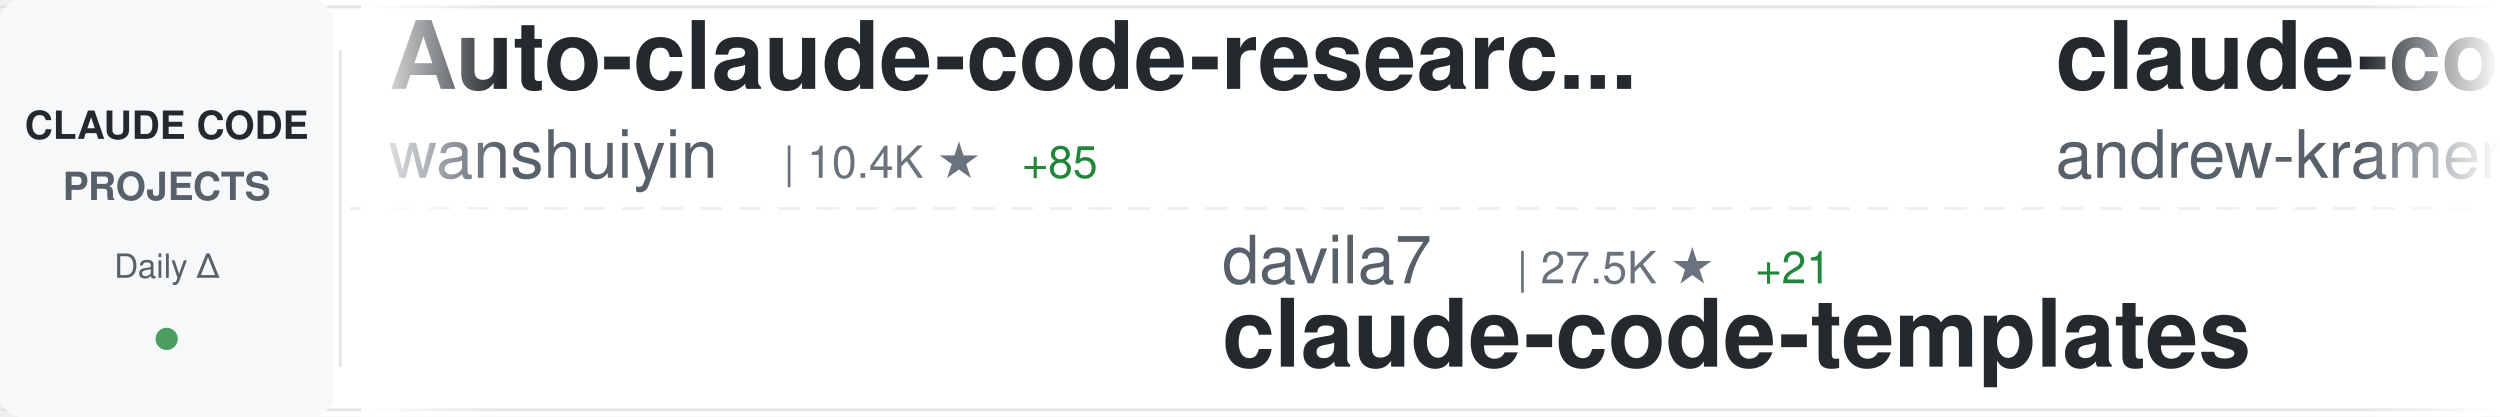
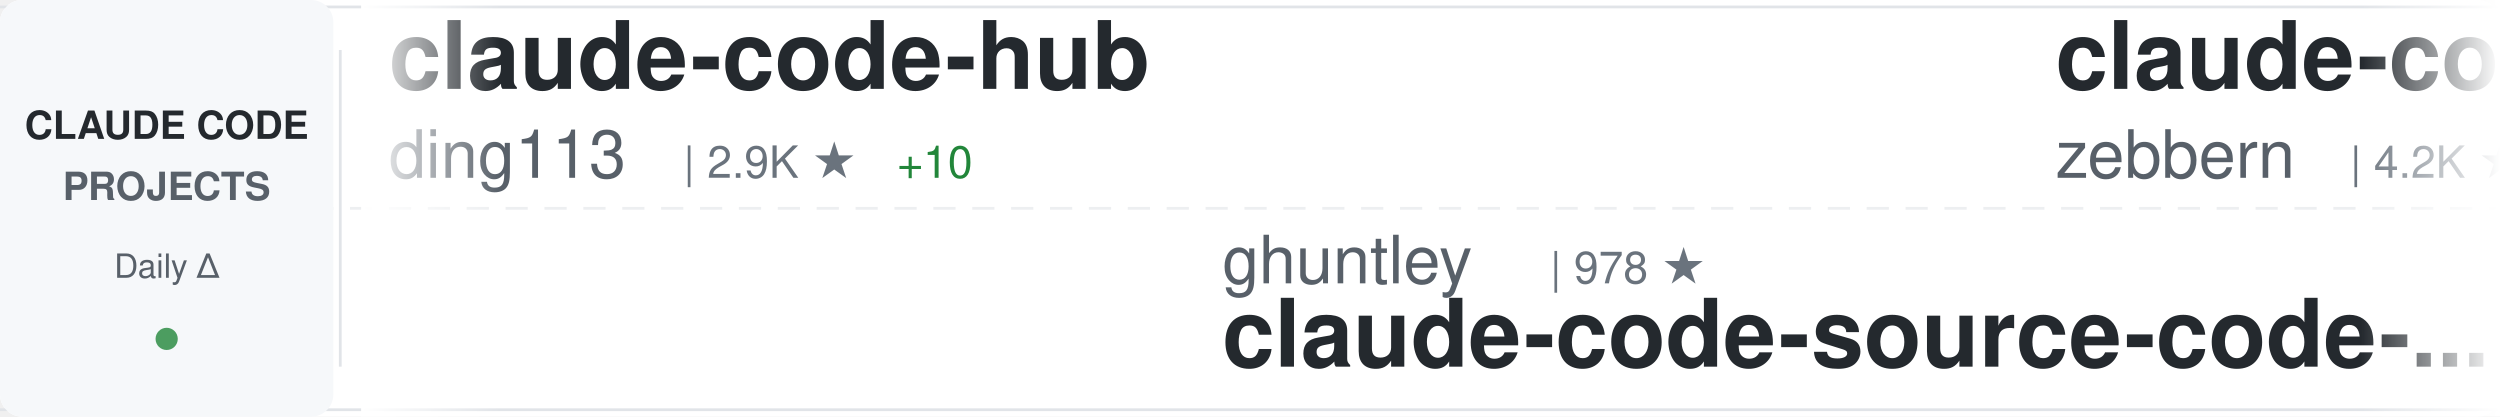
<svg xmlns="http://www.w3.org/2000/svg" width="900" height="150">
  <defs>
    <linearGradient id="awesomeLeftFade" x1="0%" y1="0%" x2="100%" y2="0%">
      <stop offset="0%" style="stop-color:#ffffff;stop-opacity:1" />
      <stop offset="100%" style="stop-color:#ffffff;stop-opacity:0" />
    </linearGradient>
    <linearGradient id="awesomeRightFade" x1="0%" y1="0%" x2="100%" y2="0%">
      <stop offset="0%" style="stop-color:#ffffff;stop-opacity:0" />
      <stop offset="100%" style="stop-color:#ffffff;stop-opacity:1" />
    </linearGradient>
  </defs>
  <rect width="900" height="150" fill="#ffffff" rx="8" />
  <rect x="0" y="2" width="900" height="1" fill="#e1e4e8" />
  <rect x="0" y="147" width="900" height="1" fill="#e1e4e8" />
  <line x1="0" y1="75" x2="900" y2="75" stroke="#e1e4e8" stroke-width="1" stroke-dasharray="8 6" opacity="0.6" />
  <rect x="0" y="0" width="120" height="150" fill="#f6f8fa" rx="8" />
  <text x="60" y="50" font-family="-apple-system, BlinkMacSystemFont, 'Segoe UI', Helvetica, Arial, sans-serif" font-size="14" font-weight="600" fill="#24292e" text-anchor="middle">CLAUDE CODE</text>
  <text x="60" y="72" font-family="-apple-system, BlinkMacSystemFont, 'Segoe UI', Helvetica, Arial, sans-serif" font-size="14" font-weight="600" fill="#586069" text-anchor="middle">PROJECTS</text>
  <text x="60" y="100" font-family="-apple-system, BlinkMacSystemFont, 'Segoe UI', Helvetica, Arial, sans-serif" font-size="12" font-weight="500" fill="#586069" text-anchor="middle">Daily Δ</text>
  <circle cx="60" cy="122" r="4" fill="#22863a" opacity="0.8" />
  <rect x="122" y="18" width="1" height="114" fill="#e1e4e8" />
  <clipPath id="awesomeTickerClip">
    <rect x="130" y="0" width="770" height="150" />
  </clipPath>
  <g clip-path="url(#awesomeTickerClip)">
    <g id="awesomeTickerItems">
      <animateTransform attributeName="transform" attributeType="XML" type="translate" from="0 0" to="-3000 0" dur="54s" repeatCount="indefinite" />
      <g transform="translate(0, 0)">
-         <text x="140" y="32" font-family="-apple-system, BlinkMacSystemFont, 'Segoe UI', Helvetica, Arial, sans-serif" font-size="34" font-weight="600" fill="#24292e">Auto-claude-code-researc...</text>
-         <text x="140" y="64" font-family="-apple-system, BlinkMacSystemFont, 'Segoe UI', Helvetica, Arial, sans-serif" font-size="24" font-weight="400" fill="#586069">wanshuiyin</text>
-         <text x="282" y="64" font-family="-apple-system, BlinkMacSystemFont, 'Segoe UI', Helvetica, Arial, sans-serif" font-size="16" font-weight="500" fill="#6a737d">| 10.4K ★</text>
-         <text x="368" y="64" font-family="-apple-system, BlinkMacSystemFont, 'Segoe UI', Helvetica, Arial, sans-serif" font-size="16" font-weight="500" fill="#22863a"> +85</text>
+         <text x="140" y="32" font-family="-apple-system, BlinkMacSystemFont, 'Segoe UI', Helvetica, Arial, sans-serif" font-size="34" font-weight="600" fill="#24292e">claude-code-hub</text>
+         <text x="140" y="64" font-family="-apple-system, BlinkMacSystemFont, 'Segoe UI', Helvetica, Arial, sans-serif" font-size="24" font-weight="400" fill="#586069">ding113</text>
+         <text x="246" y="64" font-family="-apple-system, BlinkMacSystemFont, 'Segoe UI', Helvetica, Arial, sans-serif" font-size="16" font-weight="500" fill="#6a737d">| 2.9K ★</text>
+         <text x="323" y="64" font-family="-apple-system, BlinkMacSystemFont, 'Segoe UI', Helvetica, Arial, sans-serif" font-size="16" font-weight="500" fill="#22863a"> +10</text>
      </g>
      <g transform="translate(300, 0)">
+         <text x="140" y="102" font-family="-apple-system, BlinkMacSystemFont, 'Segoe UI', Helvetica, Arial, sans-serif" font-size="24" font-weight="400" fill="#586069">ghuntley</text>
+         <text x="258" y="102" font-family="-apple-system, BlinkMacSystemFont, 'Segoe UI', Helvetica, Arial, sans-serif" font-size="16" font-weight="500" fill="#6a737d">| 978 ★</text>
+         <text x="140" y="132" font-family="-apple-system, BlinkMacSystemFont, 'Segoe UI', Helvetica, Arial, sans-serif" font-size="34" font-weight="600" fill="#24292e">claude-code-source-code-...</text>
+       </g>
+       <g transform="translate(600, 0)">
+         <text x="140" y="32" font-family="-apple-system, BlinkMacSystemFont, 'Segoe UI', Helvetica, Arial, sans-serif" font-size="34" font-weight="600" fill="#24292e">claude-code-guide</text>
+         <text x="140" y="64" font-family="-apple-system, BlinkMacSystemFont, 'Segoe UI', Helvetica, Arial, sans-serif" font-size="24" font-weight="400" fill="#586069">zebbern</text>
+         <text x="246" y="64" font-family="-apple-system, BlinkMacSystemFont, 'Segoe UI', Helvetica, Arial, sans-serif" font-size="16" font-weight="500" fill="#6a737d">| 4.2K ★</text>
+         <text x="323" y="64" font-family="-apple-system, BlinkMacSystemFont, 'Segoe UI', Helvetica, Arial, sans-serif" font-size="16" font-weight="500" fill="#22863a"> +2</text>
+       </g>
+       <g transform="translate(900, 0)">
        <text x="140" y="102" font-family="-apple-system, BlinkMacSystemFont, 'Segoe UI', Helvetica, Arial, sans-serif" font-size="24" font-weight="400" fill="#586069">davila7</text>
        <text x="246" y="102" font-family="-apple-system, BlinkMacSystemFont, 'Segoe UI', Helvetica, Arial, sans-serif" font-size="16" font-weight="500" fill="#6a737d">| 27.5K ★</text>
-         <text x="332" y="102" font-family="-apple-system, BlinkMacSystemFont, 'Segoe UI', Helvetica, Arial, sans-serif" font-size="16" font-weight="500" fill="#22863a"> +21</text>
+         <text x="332" y="102" font-family="-apple-system, BlinkMacSystemFont, 'Segoe UI', Helvetica, Arial, sans-serif" font-size="16" font-weight="500" fill="#22863a"> +24</text>
        <text x="140" y="132" font-family="-apple-system, BlinkMacSystemFont, 'Segoe UI', Helvetica, Arial, sans-serif" font-size="34" font-weight="600" fill="#24292e">claude-code-templates</text>
      </g>
-       <g transform="translate(600, 0)">
-         <text x="140" y="32" font-family="-apple-system, BlinkMacSystemFont, 'Segoe UI', Helvetica, Arial, sans-serif" font-size="34" font-weight="600" fill="#24292e">claude-code-source-build</text>
-         <text x="140" y="64" font-family="-apple-system, BlinkMacSystemFont, 'Segoe UI', Helvetica, Arial, sans-serif" font-size="24" font-weight="400" fill="#586069">andrew-kramer-inno</text>
-         <text x="378" y="64" font-family="-apple-system, BlinkMacSystemFont, 'Segoe UI', Helvetica, Arial, sans-serif" font-size="16" font-weight="500" fill="#6a737d">| 590 ★</text>
-         <text x="446" y="64" font-family="-apple-system, BlinkMacSystemFont, 'Segoe UI', Helvetica, Arial, sans-serif" font-size="16" font-weight="500" fill="#22863a"> +1</text>
-       </g>
-       <g transform="translate(900, 0)">
-         <text x="140" y="102" font-family="-apple-system, BlinkMacSystemFont, 'Segoe UI', Helvetica, Arial, sans-serif" font-size="24" font-weight="400" fill="#586069">ykdojo</text>
-         <text x="234" y="102" font-family="-apple-system, BlinkMacSystemFont, 'Segoe UI', Helvetica, Arial, sans-serif" font-size="16" font-weight="500" fill="#6a737d">| 8.4K ★</text>
-         <text x="311" y="102" font-family="-apple-system, BlinkMacSystemFont, 'Segoe UI', Helvetica, Arial, sans-serif" font-size="16" font-weight="500" fill="#22863a"> +19</text>
-         <text x="140" y="132" font-family="-apple-system, BlinkMacSystemFont, 'Segoe UI', Helvetica, Arial, sans-serif" font-size="34" font-weight="600" fill="#24292e">claude-code-tips</text>
-       </g>
      <g transform="translate(1200, 0)">
-         <text x="140" y="32" font-family="-apple-system, BlinkMacSystemFont, 'Segoe UI', Helvetica, Arial, sans-serif" font-size="34" font-weight="600" fill="#24292e">my-claude-code-setup</text>
-         <text x="140" y="64" font-family="-apple-system, BlinkMacSystemFont, 'Segoe UI', Helvetica, Arial, sans-serif" font-size="24" font-weight="400" fill="#586069">centminmod</text>
-         <text x="282" y="64" font-family="-apple-system, BlinkMacSystemFont, 'Segoe UI', Helvetica, Arial, sans-serif" font-size="16" font-weight="500" fill="#6a737d">| 2.3K ★</text>
-         <text x="359" y="64" font-family="-apple-system, BlinkMacSystemFont, 'Segoe UI', Helvetica, Arial, sans-serif" font-size="16" font-weight="500" fill="#22863a"> +11</text>
+         <text x="140" y="32" font-family="-apple-system, BlinkMacSystemFont, 'Segoe UI', Helvetica, Arial, sans-serif" font-size="34" font-weight="600" fill="#24292e">claude-code-rust</text>
+         <text x="140" y="64" font-family="-apple-system, BlinkMacSystemFont, 'Segoe UI', Helvetica, Arial, sans-serif" font-size="24" font-weight="400" fill="#586069">lorryjovens-hub</text>
+         <text x="342" y="64" font-family="-apple-system, BlinkMacSystemFont, 'Segoe UI', Helvetica, Arial, sans-serif" font-size="16" font-weight="500" fill="#6a737d">| 1.6K ★</text>
+         <text x="419" y="64" font-family="-apple-system, BlinkMacSystemFont, 'Segoe UI', Helvetica, Arial, sans-serif" font-size="16" font-weight="500" fill="#22863a"> +4</text>
      </g>
      <g transform="translate(1500, 0)">
-         <text x="140" y="102" font-family="-apple-system, BlinkMacSystemFont, 'Segoe UI', Helvetica, Arial, sans-serif" font-size="24" font-weight="400" fill="#586069">musistudio</text>
-         <text x="282" y="102" font-family="-apple-system, BlinkMacSystemFont, 'Segoe UI', Helvetica, Arial, sans-serif" font-size="16" font-weight="500" fill="#6a737d">| 34.3K ★</text>
-         <text x="368" y="102" font-family="-apple-system, BlinkMacSystemFont, 'Segoe UI', Helvetica, Arial, sans-serif" font-size="16" font-weight="500" fill="#22863a"> +28</text>
-         <text x="140" y="132" font-family="-apple-system, BlinkMacSystemFont, 'Segoe UI', Helvetica, Arial, sans-serif" font-size="34" font-weight="600" fill="#24292e">claude-code-router</text>
+         <text x="140" y="102" font-family="-apple-system, BlinkMacSystemFont, 'Segoe UI', Helvetica, Arial, sans-serif" font-size="24" font-weight="400" fill="#586069">Piebald-AI</text>
+         <text x="282" y="102" font-family="-apple-system, BlinkMacSystemFont, 'Segoe UI', Helvetica, Arial, sans-serif" font-size="16" font-weight="500" fill="#6a737d">| 10.4K ★</text>
+         <text x="368" y="102" font-family="-apple-system, BlinkMacSystemFont, 'Segoe UI', Helvetica, Arial, sans-serif" font-size="16" font-weight="500" fill="#22863a"> +32</text>
+         <text x="140" y="132" font-family="-apple-system, BlinkMacSystemFont, 'Segoe UI', Helvetica, Arial, sans-serif" font-size="34" font-weight="600" fill="#24292e">claude-code-system-promp...</text>
      </g>
      <g transform="translate(1800, 0)">
-         <text x="140" y="32" font-family="-apple-system, BlinkMacSystemFont, 'Segoe UI', Helvetica, Arial, sans-serif" font-size="34" font-weight="600" fill="#24292e">claude-code-action</text>
+         <text x="140" y="32" font-family="-apple-system, BlinkMacSystemFont, 'Segoe UI', Helvetica, Arial, sans-serif" font-size="34" font-weight="600" fill="#24292e">claude-code-security-rev...</text>
        <text x="140" y="64" font-family="-apple-system, BlinkMacSystemFont, 'Segoe UI', Helvetica, Arial, sans-serif" font-size="24" font-weight="400" fill="#586069">anthropics</text>
-         <text x="282" y="64" font-family="-apple-system, BlinkMacSystemFont, 'Segoe UI', Helvetica, Arial, sans-serif" font-size="16" font-weight="500" fill="#6a737d">| 7.7K ★</text>
-         <text x="359" y="64" font-family="-apple-system, BlinkMacSystemFont, 'Segoe UI', Helvetica, Arial, sans-serif" font-size="16" font-weight="500" fill="#22863a"> +8</text>
+         <text x="282" y="64" font-family="-apple-system, BlinkMacSystemFont, 'Segoe UI', Helvetica, Arial, sans-serif" font-size="16" font-weight="500" fill="#6a737d">| 4.7K ★</text>
+         <text x="359" y="64" font-family="-apple-system, BlinkMacSystemFont, 'Segoe UI', Helvetica, Arial, sans-serif" font-size="16" font-weight="500" fill="#22863a"> +10</text>
      </g>
      <g transform="translate(2100, 0)">
-         <text x="140" y="102" font-family="-apple-system, BlinkMacSystemFont, 'Segoe UI', Helvetica, Arial, sans-serif" font-size="24" font-weight="400" fill="#586069">OneRedOak</text>
-         <text x="270" y="102" font-family="-apple-system, BlinkMacSystemFont, 'Segoe UI', Helvetica, Arial, sans-serif" font-size="16" font-weight="500" fill="#6a737d">| 3.8K ★</text>
-         <text x="347" y="102" font-family="-apple-system, BlinkMacSystemFont, 'Segoe UI', Helvetica, Arial, sans-serif" font-size="16" font-weight="500" fill="#22863a"> +1</text>
-         <text x="140" y="132" font-family="-apple-system, BlinkMacSystemFont, 'Segoe UI', Helvetica, Arial, sans-serif" font-size="34" font-weight="600" fill="#24292e">claude-code-workflows</text>
+         <text x="140" y="102" font-family="-apple-system, BlinkMacSystemFont, 'Segoe UI', Helvetica, Arial, sans-serif" font-size="24" font-weight="400" fill="#586069">777genius</text>
+         <text x="270" y="102" font-family="-apple-system, BlinkMacSystemFont, 'Segoe UI', Helvetica, Arial, sans-serif" font-size="16" font-weight="500" fill="#6a737d">| 912 ★</text>
+         <text x="140" y="132" font-family="-apple-system, BlinkMacSystemFont, 'Segoe UI', Helvetica, Arial, sans-serif" font-size="34" font-weight="600" fill="#24292e">claude-code-source-code</text>
      </g>
      <g transform="translate(2400, 0)">
-         <text x="140" y="32" font-family="-apple-system, BlinkMacSystemFont, 'Segoe UI', Helvetica, Arial, sans-serif" font-size="34" font-weight="600" fill="#24292e">claude-code-tudou</text>
-         <text x="140" y="64" font-family="-apple-system, BlinkMacSystemFont, 'Segoe UI', Helvetica, Arial, sans-serif" font-size="24" font-weight="400" fill="#586069">AICoderTudou</text>
-         <text x="306" y="64" font-family="-apple-system, BlinkMacSystemFont, 'Segoe UI', Helvetica, Arial, sans-serif" font-size="16" font-weight="500" fill="#6a737d">| 501 ★</text>
+         <text x="140" y="32" font-family="-apple-system, BlinkMacSystemFont, 'Segoe UI', Helvetica, Arial, sans-serif" font-size="34" font-weight="600" fill="#24292e">claude-code-router</text>
+         <text x="140" y="64" font-family="-apple-system, BlinkMacSystemFont, 'Segoe UI', Helvetica, Arial, sans-serif" font-size="24" font-weight="400" fill="#586069">musistudio</text>
+         <text x="282" y="64" font-family="-apple-system, BlinkMacSystemFont, 'Segoe UI', Helvetica, Arial, sans-serif" font-size="16" font-weight="500" fill="#6a737d">| 34.3K ★</text>
+         <text x="368" y="64" font-family="-apple-system, BlinkMacSystemFont, 'Segoe UI', Helvetica, Arial, sans-serif" font-size="16" font-weight="500" fill="#22863a"> +26</text>
      </g>
      <g transform="translate(2700, 0)">
-         <text x="140" y="102" font-family="-apple-system, BlinkMacSystemFont, 'Segoe UI', Helvetica, Arial, sans-serif" font-size="24" font-weight="400" fill="#586069">pengchengneo</text>
-         <text x="306" y="102" font-family="-apple-system, BlinkMacSystemFont, 'Segoe UI', Helvetica, Arial, sans-serif" font-size="16" font-weight="500" fill="#6a737d">| 1.4K ★</text>
-         <text x="383" y="102" font-family="-apple-system, BlinkMacSystemFont, 'Segoe UI', Helvetica, Arial, sans-serif" font-size="16" font-weight="500" fill="#22863a"> +6</text>
-         <text x="140" y="132" font-family="-apple-system, BlinkMacSystemFont, 'Segoe UI', Helvetica, Arial, sans-serif" font-size="34" font-weight="600" fill="#24292e">Claude-Code</text>
+         <text x="140" y="102" font-family="-apple-system, BlinkMacSystemFont, 'Segoe UI', Helvetica, Arial, sans-serif" font-size="24" font-weight="400" fill="#586069">Alishahryar1</text>
+         <text x="306" y="102" font-family="-apple-system, BlinkMacSystemFont, 'Segoe UI', Helvetica, Arial, sans-serif" font-size="16" font-weight="500" fill="#6a737d">| 28.2K ★</text>
+         <text x="392" y="102" font-family="-apple-system, BlinkMacSystemFont, 'Segoe UI', Helvetica, Arial, sans-serif" font-size="16" font-weight="500" fill="#22863a"> +522</text>
+         <text x="140" y="132" font-family="-apple-system, BlinkMacSystemFont, 'Segoe UI', Helvetica, Arial, sans-serif" font-size="34" font-weight="600" fill="#24292e">free-claude-code</text>
      </g>
      <g transform="translate(3000, 0)">
-         <text x="140" y="32" font-family="-apple-system, BlinkMacSystemFont, 'Segoe UI', Helvetica, Arial, sans-serif" font-size="34" font-weight="600" fill="#24292e">Auto-claude-code-researc...</text>
-         <text x="140" y="64" font-family="-apple-system, BlinkMacSystemFont, 'Segoe UI', Helvetica, Arial, sans-serif" font-size="24" font-weight="400" fill="#586069">wanshuiyin</text>
-         <text x="282" y="64" font-family="-apple-system, BlinkMacSystemFont, 'Segoe UI', Helvetica, Arial, sans-serif" font-size="16" font-weight="500" fill="#6a737d">| 10.4K ★</text>
-         <text x="368" y="64" font-family="-apple-system, BlinkMacSystemFont, 'Segoe UI', Helvetica, Arial, sans-serif" font-size="16" font-weight="500" fill="#22863a"> +85</text>
+         <text x="140" y="32" font-family="-apple-system, BlinkMacSystemFont, 'Segoe UI', Helvetica, Arial, sans-serif" font-size="34" font-weight="600" fill="#24292e">claude-code-hub</text>
+         <text x="140" y="64" font-family="-apple-system, BlinkMacSystemFont, 'Segoe UI', Helvetica, Arial, sans-serif" font-size="24" font-weight="400" fill="#586069">ding113</text>
+         <text x="246" y="64" font-family="-apple-system, BlinkMacSystemFont, 'Segoe UI', Helvetica, Arial, sans-serif" font-size="16" font-weight="500" fill="#6a737d">| 2.9K ★</text>
+         <text x="323" y="64" font-family="-apple-system, BlinkMacSystemFont, 'Segoe UI', Helvetica, Arial, sans-serif" font-size="16" font-weight="500" fill="#22863a"> +10</text>
      </g>
      <g transform="translate(3300, 0)">
+         <text x="140" y="102" font-family="-apple-system, BlinkMacSystemFont, 'Segoe UI', Helvetica, Arial, sans-serif" font-size="24" font-weight="400" fill="#586069">ghuntley</text>
+         <text x="258" y="102" font-family="-apple-system, BlinkMacSystemFont, 'Segoe UI', Helvetica, Arial, sans-serif" font-size="16" font-weight="500" fill="#6a737d">| 978 ★</text>
+         <text x="140" y="132" font-family="-apple-system, BlinkMacSystemFont, 'Segoe UI', Helvetica, Arial, sans-serif" font-size="34" font-weight="600" fill="#24292e">claude-code-source-code-...</text>
+       </g>
+       <g transform="translate(3600, 0)">
+         <text x="140" y="32" font-family="-apple-system, BlinkMacSystemFont, 'Segoe UI', Helvetica, Arial, sans-serif" font-size="34" font-weight="600" fill="#24292e">claude-code-guide</text>
+         <text x="140" y="64" font-family="-apple-system, BlinkMacSystemFont, 'Segoe UI', Helvetica, Arial, sans-serif" font-size="24" font-weight="400" fill="#586069">zebbern</text>
+         <text x="246" y="64" font-family="-apple-system, BlinkMacSystemFont, 'Segoe UI', Helvetica, Arial, sans-serif" font-size="16" font-weight="500" fill="#6a737d">| 4.2K ★</text>
+         <text x="323" y="64" font-family="-apple-system, BlinkMacSystemFont, 'Segoe UI', Helvetica, Arial, sans-serif" font-size="16" font-weight="500" fill="#22863a"> +2</text>
+       </g>
+       <g transform="translate(3900, 0)">
        <text x="140" y="102" font-family="-apple-system, BlinkMacSystemFont, 'Segoe UI', Helvetica, Arial, sans-serif" font-size="24" font-weight="400" fill="#586069">davila7</text>
        <text x="246" y="102" font-family="-apple-system, BlinkMacSystemFont, 'Segoe UI', Helvetica, Arial, sans-serif" font-size="16" font-weight="500" fill="#6a737d">| 27.5K ★</text>
-         <text x="332" y="102" font-family="-apple-system, BlinkMacSystemFont, 'Segoe UI', Helvetica, Arial, sans-serif" font-size="16" font-weight="500" fill="#22863a"> +21</text>
+         <text x="332" y="102" font-family="-apple-system, BlinkMacSystemFont, 'Segoe UI', Helvetica, Arial, sans-serif" font-size="16" font-weight="500" fill="#22863a"> +24</text>
        <text x="140" y="132" font-family="-apple-system, BlinkMacSystemFont, 'Segoe UI', Helvetica, Arial, sans-serif" font-size="34" font-weight="600" fill="#24292e">claude-code-templates</text>
-       </g>
-       <g transform="translate(3600, 0)">
-         <text x="140" y="32" font-family="-apple-system, BlinkMacSystemFont, 'Segoe UI', Helvetica, Arial, sans-serif" font-size="34" font-weight="600" fill="#24292e">claude-code-source-build</text>
-         <text x="140" y="64" font-family="-apple-system, BlinkMacSystemFont, 'Segoe UI', Helvetica, Arial, sans-serif" font-size="24" font-weight="400" fill="#586069">andrew-kramer-inno</text>
-         <text x="378" y="64" font-family="-apple-system, BlinkMacSystemFont, 'Segoe UI', Helvetica, Arial, sans-serif" font-size="16" font-weight="500" fill="#6a737d">| 590 ★</text>
-         <text x="446" y="64" font-family="-apple-system, BlinkMacSystemFont, 'Segoe UI', Helvetica, Arial, sans-serif" font-size="16" font-weight="500" fill="#22863a"> +1</text>
-       </g>
-       <g transform="translate(3900, 0)">
-         <text x="140" y="102" font-family="-apple-system, BlinkMacSystemFont, 'Segoe UI', Helvetica, Arial, sans-serif" font-size="24" font-weight="400" fill="#586069">ykdojo</text>
-         <text x="234" y="102" font-family="-apple-system, BlinkMacSystemFont, 'Segoe UI', Helvetica, Arial, sans-serif" font-size="16" font-weight="500" fill="#6a737d">| 8.4K ★</text>
-         <text x="311" y="102" font-family="-apple-system, BlinkMacSystemFont, 'Segoe UI', Helvetica, Arial, sans-serif" font-size="16" font-weight="500" fill="#22863a"> +19</text>
-         <text x="140" y="132" font-family="-apple-system, BlinkMacSystemFont, 'Segoe UI', Helvetica, Arial, sans-serif" font-size="34" font-weight="600" fill="#24292e">claude-code-tips</text>
      </g>
    </g>
  </g>
  <rect x="130" y="0" width="50" height="150" fill="url(#awesomeLeftFade)" />
  <rect x="850" y="0" width="50" height="150" fill="url(#awesomeRightFade)" />
</svg>
